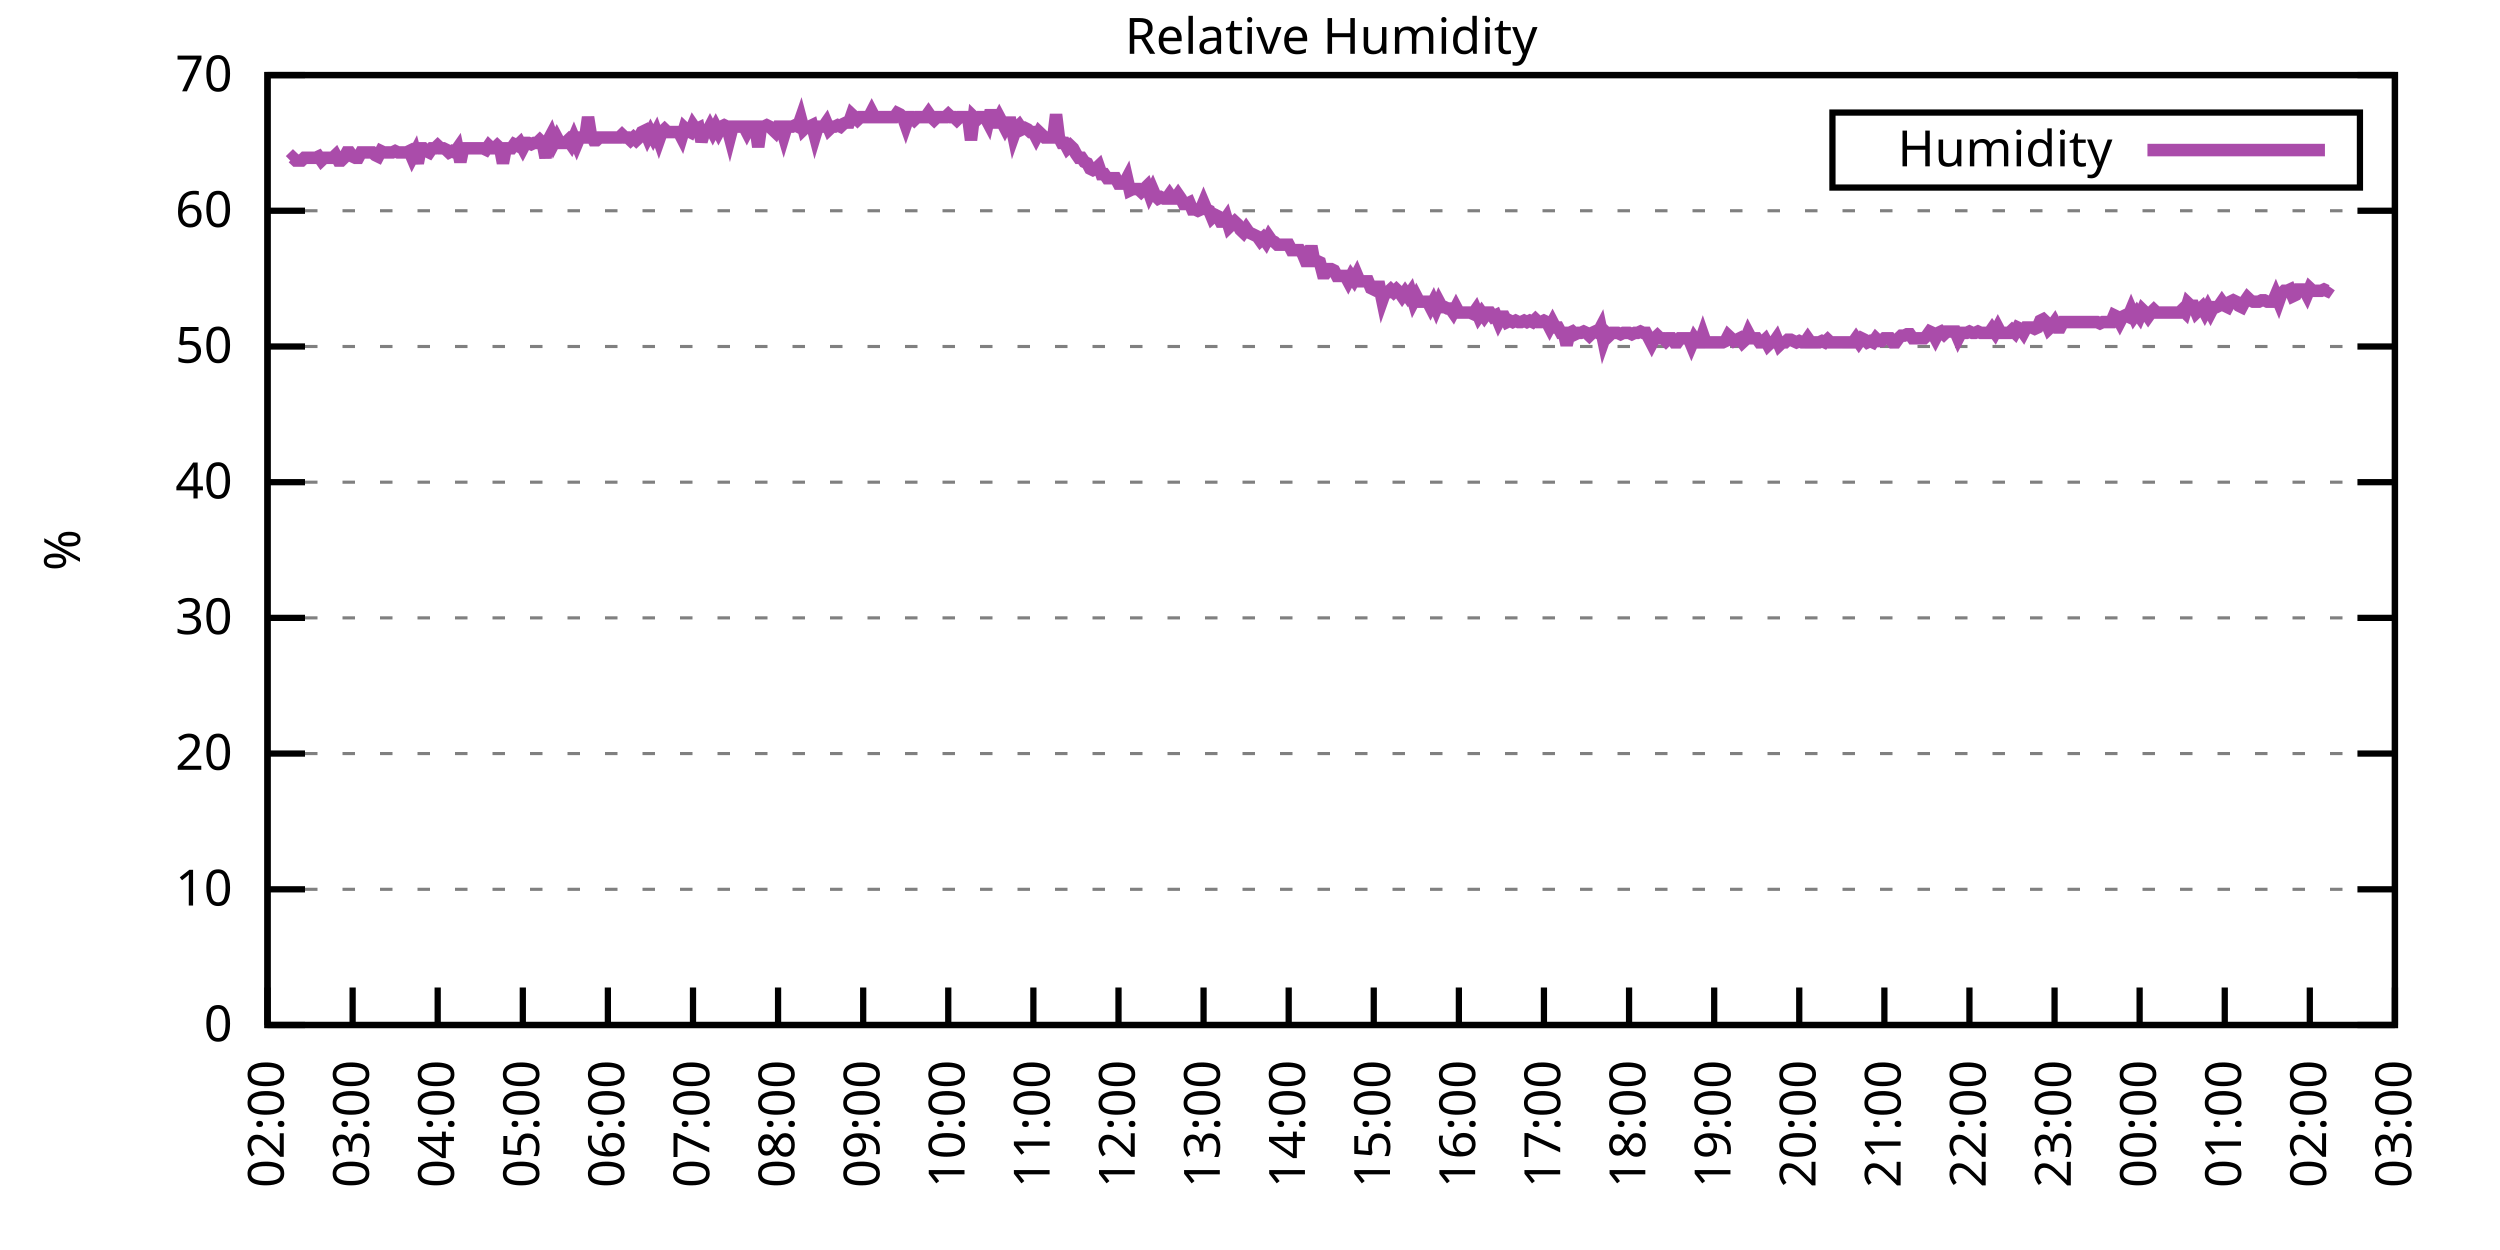
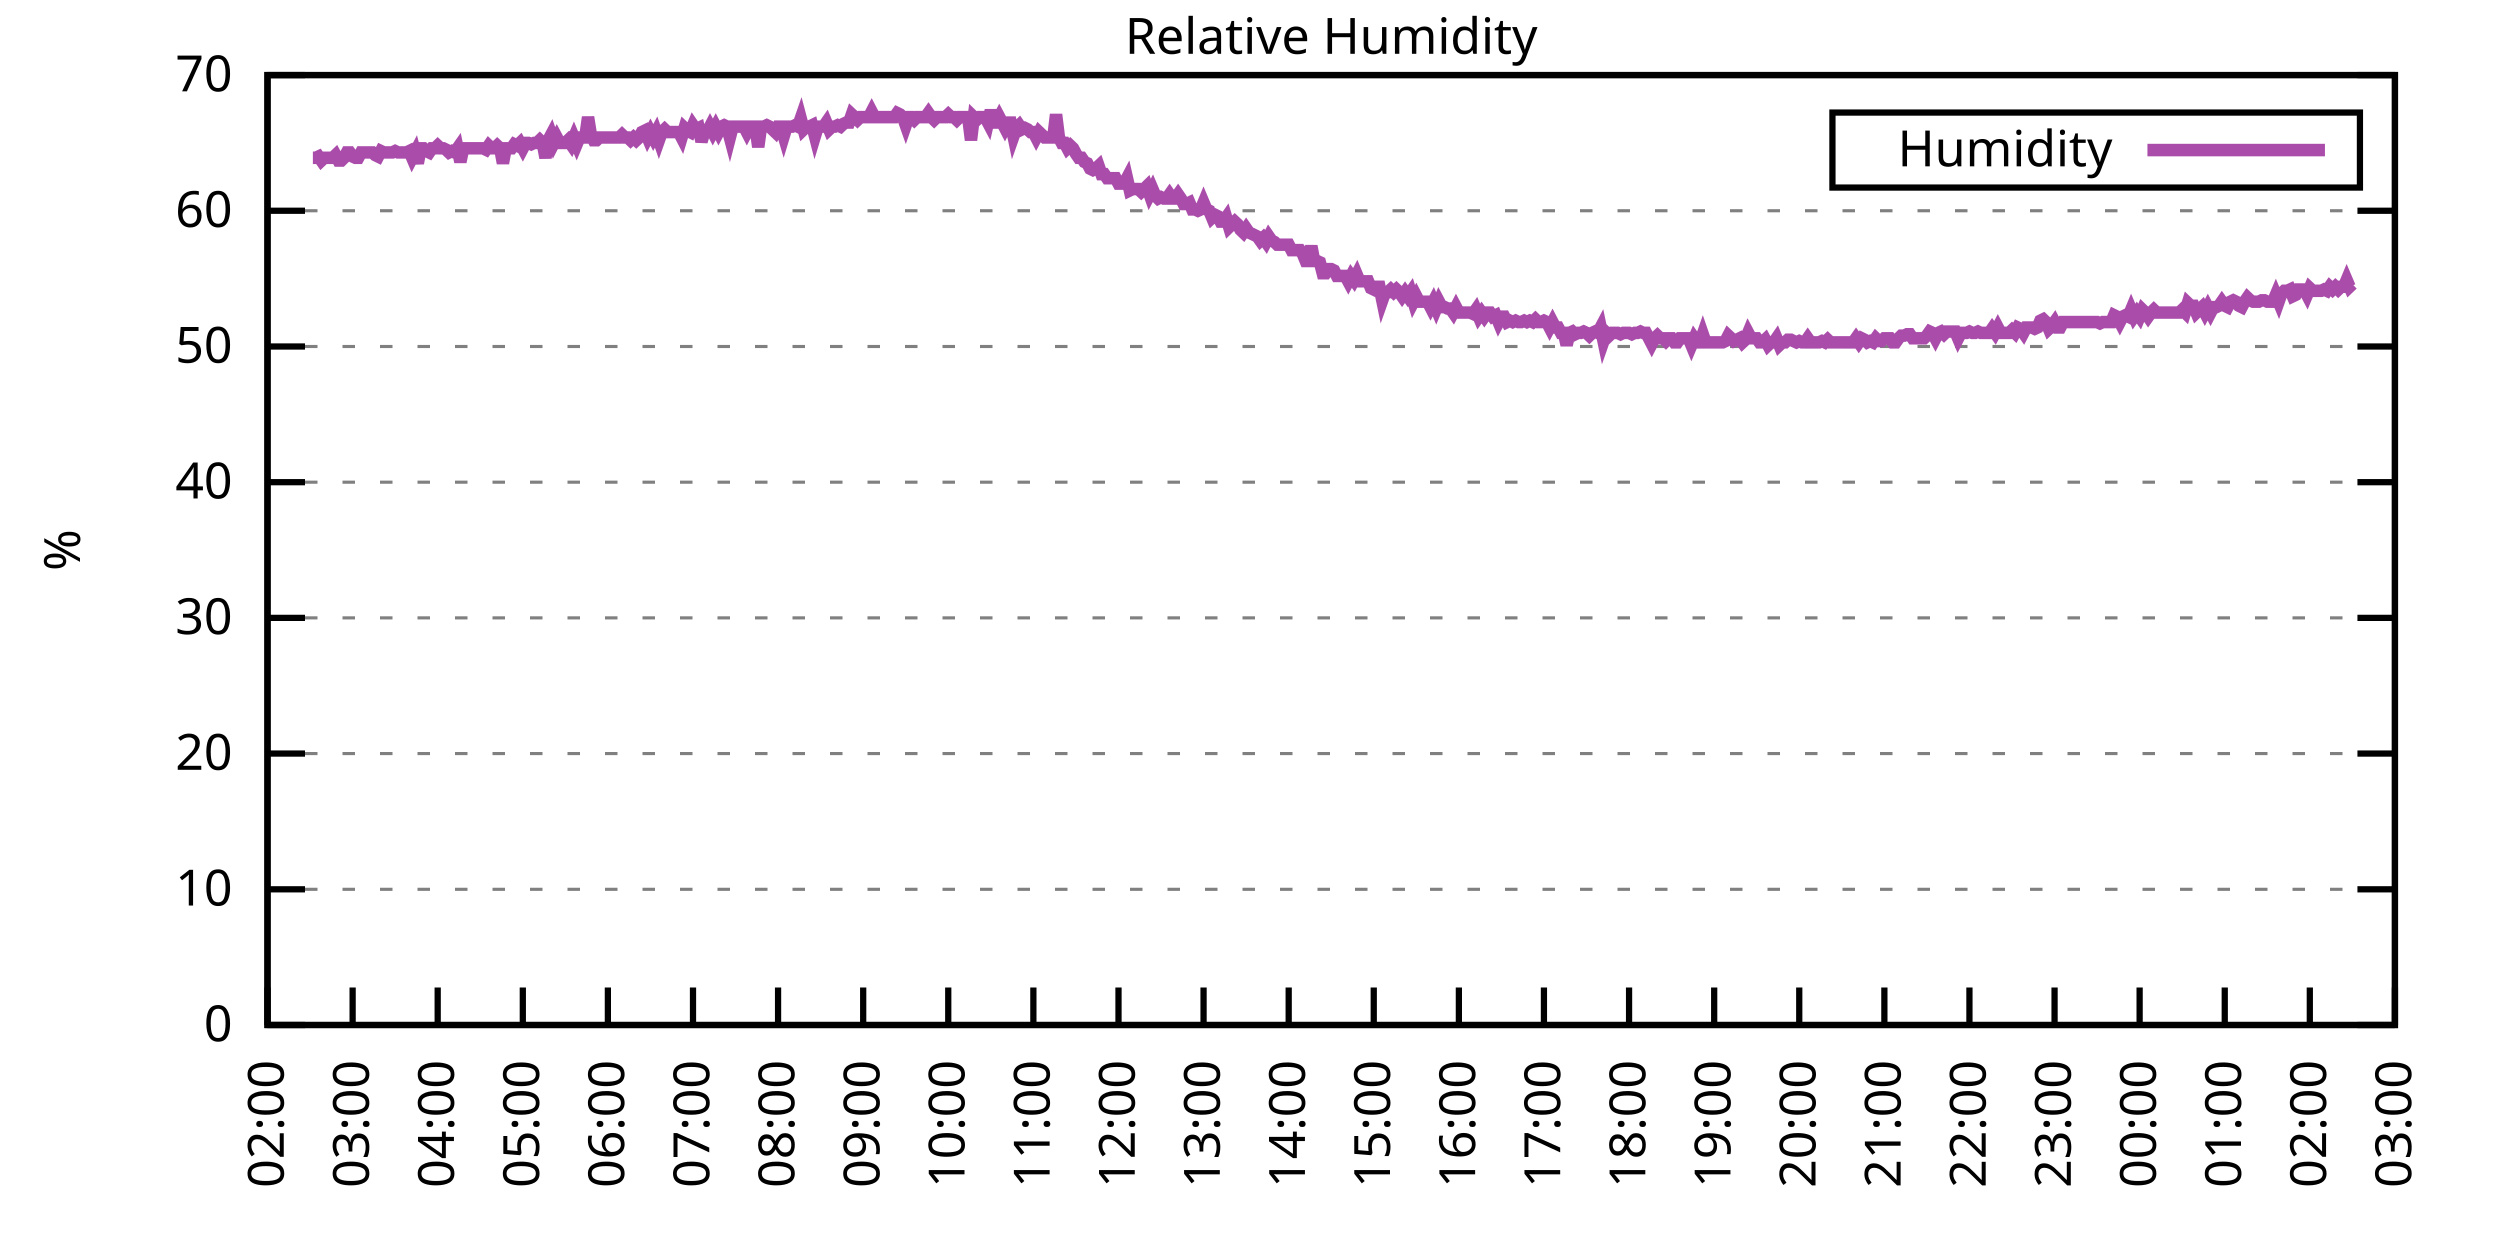
<svg xmlns="http://www.w3.org/2000/svg" xmlns:xlink="http://www.w3.org/1999/xlink" width="400" height="200" viewBox="0 0 400 200">
  <g id="gnuplot_canvas">
    <rect x="0" y="0" width="400" height="200" fill="none" />
    <defs>
      <circle id="gpDot" r="0.5" stroke-width="0.5" stroke="currentColor" />
      <path id="gpPt0" stroke-width="0.333" stroke="currentColor" d="M-1,0 h2 M0,-1 v2" />
      <path id="gpPt1" stroke-width="0.333" stroke="currentColor" d="M-1,-1 L1,1 M1,-1 L-1,1" />
      <path id="gpPt2" stroke-width="0.333" stroke="currentColor" d="M-1,0 L1,0 M0,-1 L0,1 M-1,-1 L1,1 M-1,1 L1,-1" />
      <rect id="gpPt3" stroke-width="0.333" stroke="currentColor" x="-1" y="-1" width="2" height="2" />
      <rect id="gpPt4" stroke-width="0.333" stroke="currentColor" fill="currentColor" x="-1" y="-1" width="2" height="2" />
      <circle id="gpPt5" stroke-width="0.333" stroke="currentColor" cx="0" cy="0" r="1" />
      <use xlink:href="#gpPt5" id="gpPt6" fill="currentColor" stroke="none" />
      <path id="gpPt7" stroke-width="0.333" stroke="currentColor" d="M0,-1.33 L-1.33,0.67 L1.33,0.67 z" />
      <use xlink:href="#gpPt7" id="gpPt8" fill="currentColor" stroke="none" />
      <use xlink:href="#gpPt7" id="gpPt9" stroke="currentColor" transform="rotate(180)" />
      <use xlink:href="#gpPt9" id="gpPt10" fill="currentColor" stroke="none" />
      <use xlink:href="#gpPt3" id="gpPt11" stroke="currentColor" transform="rotate(45)" />
      <use xlink:href="#gpPt11" id="gpPt12" fill="currentColor" stroke="none" />
      <path id="gpPt13" stroke-width="0.333" stroke="currentColor" d="M0,1.330 L1.265,0.411 L0.782,-1.067 L-0.782,-1.076 L-1.265,0.411 z" />
      <use xlink:href="#gpPt13" id="gpPt14" fill="currentColor" stroke="none" />
      <filter id="textbox" filterUnits="objectBoundingBox" x="0" y="0" height="1" width="1">
        <feFlood flood-color="white" flood-opacity="1" result="bgnd" />
        <feComposite in="SourceGraphic" in2="bgnd" operator="atop" />
      </filter>
      <filter id="greybox" filterUnits="objectBoundingBox" x="0" y="0" height="1" width="1">
        <feFlood flood-color="lightgrey" flood-opacity="1" result="grey" />
        <feComposite in="SourceGraphic" in2="grey" operator="atop" />
      </filter>
    </defs>
    <g fill="none" color="white" stroke="currentColor" stroke-width="1.00" stroke-linecap="butt" stroke-linejoin="miter">
</g>
    <g fill="none" color="black" stroke="currentColor" stroke-width="1.00" stroke-linecap="butt" stroke-linejoin="miter">
      <g stroke="none" shape-rendering="crispEdges">
        <polygon fill="rgb(255, 255, 255)" points="42.80,164.00 383.18,164.00 383.18,12.02 42.80,12.02 " />
      </g>
    </g>
    <g fill="none" color="black" stroke="currentColor" stroke-width="1.00" stroke-linecap="butt" stroke-linejoin="miter">
</g>
    <g fill="none" color="black" stroke="black" stroke-width="0.50" stroke-linecap="butt" stroke-linejoin="miter">
</g>
    <g fill="none" color="gray" stroke="currentColor" stroke-width="0.50" stroke-linecap="butt" stroke-linejoin="miter">
      <path stroke="gray" stroke-dasharray="2,4" class="gridline" d="M42.80,164.00 L383.19,164.00  " />
    </g>
    <g fill="none" color="gray" stroke="gray" stroke-width="1.00" stroke-linecap="butt" stroke-linejoin="miter">
</g>
    <g fill="none" color="black" stroke="currentColor" stroke-width="1.00" stroke-linecap="butt" stroke-linejoin="miter">
      <path stroke="black" d="M42.80,164.00 L48.80,164.00 M383.19,164.00 L377.19,164.00  " />
      <g transform="translate(37.20,166.60)" stroke="none" fill="black" font-family="Sans" font-size="8.00" text-anchor="end">
        <text>
          <tspan font-family="Sans"> 0</tspan>
        </text>
      </g>
    </g>
    <g fill="none" color="black" stroke="currentColor" stroke-width="1.00" stroke-linecap="butt" stroke-linejoin="miter">
</g>
    <g fill="none" color="black" stroke="black" stroke-width="0.50" stroke-linecap="butt" stroke-linejoin="miter">
</g>
    <g fill="none" color="gray" stroke="currentColor" stroke-width="0.50" stroke-linecap="butt" stroke-linejoin="miter">
      <path stroke="gray" stroke-dasharray="2,4" class="gridline" d="M42.80,142.29 L383.19,142.29  " />
    </g>
    <g fill="none" color="gray" stroke="gray" stroke-width="1.00" stroke-linecap="butt" stroke-linejoin="miter">
</g>
    <g fill="none" color="black" stroke="currentColor" stroke-width="1.00" stroke-linecap="butt" stroke-linejoin="miter">
      <path stroke="black" d="M42.80,142.29 L48.80,142.29 M383.19,142.29 L377.19,142.29  " />
      <g transform="translate(37.20,144.89)" stroke="none" fill="black" font-family="Sans" font-size="8.00" text-anchor="end">
        <text>
          <tspan font-family="Sans"> 10</tspan>
        </text>
      </g>
    </g>
    <g fill="none" color="black" stroke="currentColor" stroke-width="1.00" stroke-linecap="butt" stroke-linejoin="miter">
</g>
    <g fill="none" color="black" stroke="black" stroke-width="0.50" stroke-linecap="butt" stroke-linejoin="miter">
</g>
    <g fill="none" color="gray" stroke="currentColor" stroke-width="0.50" stroke-linecap="butt" stroke-linejoin="miter">
      <path stroke="gray" stroke-dasharray="2,4" class="gridline" d="M42.80,120.57 L383.19,120.57  " />
    </g>
    <g fill="none" color="gray" stroke="gray" stroke-width="1.00" stroke-linecap="butt" stroke-linejoin="miter">
</g>
    <g fill="none" color="black" stroke="currentColor" stroke-width="1.00" stroke-linecap="butt" stroke-linejoin="miter">
      <path stroke="black" d="M42.80,120.57 L48.80,120.57 M383.19,120.57 L377.19,120.57  " />
      <g transform="translate(37.20,123.17)" stroke="none" fill="black" font-family="Sans" font-size="8.00" text-anchor="end">
        <text>
          <tspan font-family="Sans"> 20</tspan>
        </text>
      </g>
    </g>
    <g fill="none" color="black" stroke="currentColor" stroke-width="1.00" stroke-linecap="butt" stroke-linejoin="miter">
</g>
    <g fill="none" color="black" stroke="black" stroke-width="0.50" stroke-linecap="butt" stroke-linejoin="miter">
</g>
    <g fill="none" color="gray" stroke="currentColor" stroke-width="0.50" stroke-linecap="butt" stroke-linejoin="miter">
      <path stroke="gray" stroke-dasharray="2,4" class="gridline" d="M42.80,98.86 L383.19,98.86  " />
    </g>
    <g fill="none" color="gray" stroke="gray" stroke-width="1.00" stroke-linecap="butt" stroke-linejoin="miter">
</g>
    <g fill="none" color="black" stroke="currentColor" stroke-width="1.00" stroke-linecap="butt" stroke-linejoin="miter">
      <path stroke="black" d="M42.80,98.86 L48.80,98.86 M383.19,98.86 L377.19,98.86  " />
      <g transform="translate(37.20,101.46)" stroke="none" fill="black" font-family="Sans" font-size="8.00" text-anchor="end">
        <text>
          <tspan font-family="Sans"> 30</tspan>
        </text>
      </g>
    </g>
    <g fill="none" color="black" stroke="currentColor" stroke-width="1.00" stroke-linecap="butt" stroke-linejoin="miter">
</g>
    <g fill="none" color="black" stroke="black" stroke-width="0.50" stroke-linecap="butt" stroke-linejoin="miter">
</g>
    <g fill="none" color="gray" stroke="currentColor" stroke-width="0.50" stroke-linecap="butt" stroke-linejoin="miter">
      <path stroke="gray" stroke-dasharray="2,4" class="gridline" d="M42.80,77.15 L383.19,77.15  " />
    </g>
    <g fill="none" color="gray" stroke="gray" stroke-width="1.00" stroke-linecap="butt" stroke-linejoin="miter">
</g>
    <g fill="none" color="black" stroke="currentColor" stroke-width="1.00" stroke-linecap="butt" stroke-linejoin="miter">
      <path stroke="black" d="M42.80,77.15 L48.80,77.15 M383.19,77.15 L377.19,77.15  " />
      <g transform="translate(37.20,79.75)" stroke="none" fill="black" font-family="Sans" font-size="8.00" text-anchor="end">
        <text>
          <tspan font-family="Sans"> 40</tspan>
        </text>
      </g>
    </g>
    <g fill="none" color="black" stroke="currentColor" stroke-width="1.00" stroke-linecap="butt" stroke-linejoin="miter">
</g>
    <g fill="none" color="black" stroke="black" stroke-width="0.50" stroke-linecap="butt" stroke-linejoin="miter">
</g>
    <g fill="none" color="gray" stroke="currentColor" stroke-width="0.50" stroke-linecap="butt" stroke-linejoin="miter">
      <path stroke="gray" stroke-dasharray="2,4" class="gridline" d="M42.80,55.44 L383.19,55.44  " />
    </g>
    <g fill="none" color="gray" stroke="gray" stroke-width="1.00" stroke-linecap="butt" stroke-linejoin="miter">
</g>
    <g fill="none" color="black" stroke="currentColor" stroke-width="1.00" stroke-linecap="butt" stroke-linejoin="miter">
      <path stroke="black" d="M42.80,55.44 L48.80,55.44 M383.19,55.44 L377.19,55.44  " />
      <g transform="translate(37.20,58.04)" stroke="none" fill="black" font-family="Sans" font-size="8.00" text-anchor="end">
        <text>
          <tspan font-family="Sans"> 50</tspan>
        </text>
      </g>
    </g>
    <g fill="none" color="black" stroke="currentColor" stroke-width="1.00" stroke-linecap="butt" stroke-linejoin="miter">
</g>
    <g fill="none" color="black" stroke="black" stroke-width="0.50" stroke-linecap="butt" stroke-linejoin="miter">
</g>
    <g fill="none" color="gray" stroke="currentColor" stroke-width="0.50" stroke-linecap="butt" stroke-linejoin="miter">
      <path stroke="gray" stroke-dasharray="2,4" class="gridline" d="M42.80,33.72 L383.19,33.72  " />
    </g>
    <g fill="none" color="gray" stroke="gray" stroke-width="1.00" stroke-linecap="butt" stroke-linejoin="miter">
</g>
    <g fill="none" color="black" stroke="currentColor" stroke-width="1.00" stroke-linecap="butt" stroke-linejoin="miter">
      <path stroke="black" d="M42.80,33.72 L48.80,33.72 M383.19,33.72 L377.19,33.72  " />
      <g transform="translate(37.20,36.32)" stroke="none" fill="black" font-family="Sans" font-size="8.00" text-anchor="end">
        <text>
          <tspan font-family="Sans"> 60</tspan>
        </text>
      </g>
    </g>
    <g fill="none" color="black" stroke="currentColor" stroke-width="1.00" stroke-linecap="butt" stroke-linejoin="miter">
</g>
    <g fill="none" color="black" stroke="black" stroke-width="0.50" stroke-linecap="butt" stroke-linejoin="miter">
</g>
    <g fill="none" color="gray" stroke="currentColor" stroke-width="0.50" stroke-linecap="butt" stroke-linejoin="miter">
      <path stroke="gray" stroke-dasharray="2,4" class="gridline" d="M42.80,12.01 L383.19,12.01  " />
    </g>
    <g fill="none" color="gray" stroke="gray" stroke-width="1.00" stroke-linecap="butt" stroke-linejoin="miter">
</g>
    <g fill="none" color="black" stroke="currentColor" stroke-width="1.00" stroke-linecap="butt" stroke-linejoin="miter">
      <path stroke="black" d="M42.80,12.01 L48.80,12.01 M383.19,12.01 L377.19,12.01  " />
      <g transform="translate(37.20,14.61)" stroke="none" fill="black" font-family="Sans" font-size="8.00" text-anchor="end">
        <text>
          <tspan font-family="Sans"> 70</tspan>
        </text>
      </g>
    </g>
    <g fill="none" color="black" stroke="currentColor" stroke-width="1.00" stroke-linecap="butt" stroke-linejoin="miter">
      <path stroke="black" d="M42.80,164.00 L42.80,158.00  " />
      <g transform="translate(45.40,169.60) rotate(270.00)" stroke="none" fill="black" font-family="Sans" font-size="8.00" text-anchor="end">
        <text>
          <tspan font-family="Sans">02:00</tspan>
        </text>
      </g>
    </g>
    <g fill="none" color="black" stroke="currentColor" stroke-width="1.00" stroke-linecap="butt" stroke-linejoin="miter">
      <path stroke="black" d="M56.42,164.00 L56.42,158.00  " />
      <g transform="translate(59.02,169.60) rotate(270.00)" stroke="none" fill="black" font-family="Sans" font-size="8.00" text-anchor="end">
        <text>
          <tspan font-family="Sans">03:00</tspan>
        </text>
      </g>
    </g>
    <g fill="none" color="black" stroke="currentColor" stroke-width="1.00" stroke-linecap="butt" stroke-linejoin="miter">
      <path stroke="black" d="M70.03,164.00 L70.03,158.00  " />
      <g transform="translate(72.63,169.60) rotate(270.00)" stroke="none" fill="black" font-family="Sans" font-size="8.00" text-anchor="end">
        <text>
          <tspan font-family="Sans">04:00</tspan>
        </text>
      </g>
    </g>
    <g fill="none" color="black" stroke="currentColor" stroke-width="1.00" stroke-linecap="butt" stroke-linejoin="miter">
      <path stroke="black" d="M83.65,164.00 L83.65,158.00  " />
      <g transform="translate(86.25,169.60) rotate(270.00)" stroke="none" fill="black" font-family="Sans" font-size="8.00" text-anchor="end">
        <text>
          <tspan font-family="Sans">05:00</tspan>
        </text>
      </g>
    </g>
    <g fill="none" color="black" stroke="currentColor" stroke-width="1.00" stroke-linecap="butt" stroke-linejoin="miter">
      <path stroke="black" d="M97.26,164.00 L97.26,158.00  " />
      <g transform="translate(99.86,169.60) rotate(270.00)" stroke="none" fill="black" font-family="Sans" font-size="8.00" text-anchor="end">
        <text>
          <tspan font-family="Sans">06:00</tspan>
        </text>
      </g>
    </g>
    <g fill="none" color="black" stroke="currentColor" stroke-width="1.00" stroke-linecap="butt" stroke-linejoin="miter">
      <path stroke="black" d="M110.88,164.00 L110.88,158.00  " />
      <g transform="translate(113.48,169.60) rotate(270.00)" stroke="none" fill="black" font-family="Sans" font-size="8.00" text-anchor="end">
        <text>
          <tspan font-family="Sans">07:00</tspan>
        </text>
      </g>
    </g>
    <g fill="none" color="black" stroke="currentColor" stroke-width="1.00" stroke-linecap="butt" stroke-linejoin="miter">
      <path stroke="black" d="M124.49,164.00 L124.49,158.00  " />
      <g transform="translate(127.09,169.60) rotate(270.00)" stroke="none" fill="black" font-family="Sans" font-size="8.00" text-anchor="end">
        <text>
          <tspan font-family="Sans">08:00</tspan>
        </text>
      </g>
    </g>
    <g fill="none" color="black" stroke="currentColor" stroke-width="1.00" stroke-linecap="butt" stroke-linejoin="miter">
      <path stroke="black" d="M138.11,164.00 L138.11,158.00  " />
      <g transform="translate(140.71,169.60) rotate(270.00)" stroke="none" fill="black" font-family="Sans" font-size="8.00" text-anchor="end">
        <text>
          <tspan font-family="Sans">09:00</tspan>
        </text>
      </g>
    </g>
    <g fill="none" color="black" stroke="currentColor" stroke-width="1.00" stroke-linecap="butt" stroke-linejoin="miter">
      <path stroke="black" d="M151.72,164.00 L151.72,158.00  " />
      <g transform="translate(154.32,169.60) rotate(270.00)" stroke="none" fill="black" font-family="Sans" font-size="8.00" text-anchor="end">
        <text>
          <tspan font-family="Sans">10:00</tspan>
        </text>
      </g>
    </g>
    <g fill="none" color="black" stroke="currentColor" stroke-width="1.00" stroke-linecap="butt" stroke-linejoin="miter">
      <path stroke="black" d="M165.34,164.00 L165.34,158.00  " />
      <g transform="translate(167.94,169.60) rotate(270.00)" stroke="none" fill="black" font-family="Sans" font-size="8.00" text-anchor="end">
        <text>
          <tspan font-family="Sans">11:00</tspan>
        </text>
      </g>
    </g>
    <g fill="none" color="black" stroke="currentColor" stroke-width="1.00" stroke-linecap="butt" stroke-linejoin="miter">
      <path stroke="black" d="M178.96,164.00 L178.96,158.00  " />
      <g transform="translate(181.56,169.60) rotate(270.00)" stroke="none" fill="black" font-family="Sans" font-size="8.00" text-anchor="end">
        <text>
          <tspan font-family="Sans">12:00</tspan>
        </text>
      </g>
    </g>
    <g fill="none" color="black" stroke="currentColor" stroke-width="1.00" stroke-linecap="butt" stroke-linejoin="miter">
      <path stroke="black" d="M192.57,164.00 L192.57,158.00  " />
      <g transform="translate(195.17,169.60) rotate(270.00)" stroke="none" fill="black" font-family="Sans" font-size="8.00" text-anchor="end">
        <text>
          <tspan font-family="Sans">13:00</tspan>
        </text>
      </g>
    </g>
    <g fill="none" color="black" stroke="currentColor" stroke-width="1.00" stroke-linecap="butt" stroke-linejoin="miter">
      <path stroke="black" d="M206.19,164.00 L206.19,158.00  " />
      <g transform="translate(208.79,169.60) rotate(270.00)" stroke="none" fill="black" font-family="Sans" font-size="8.00" text-anchor="end">
        <text>
          <tspan font-family="Sans">14:00</tspan>
        </text>
      </g>
    </g>
    <g fill="none" color="black" stroke="currentColor" stroke-width="1.00" stroke-linecap="butt" stroke-linejoin="miter">
      <path stroke="black" d="M219.80,164.00 L219.80,158.00  " />
      <g transform="translate(222.40,169.60) rotate(270.00)" stroke="none" fill="black" font-family="Sans" font-size="8.00" text-anchor="end">
        <text>
          <tspan font-family="Sans">15:00</tspan>
        </text>
      </g>
    </g>
    <g fill="none" color="black" stroke="currentColor" stroke-width="1.00" stroke-linecap="butt" stroke-linejoin="miter">
      <path stroke="black" d="M233.42,164.00 L233.42,158.00  " />
      <g transform="translate(236.02,169.60) rotate(270.00)" stroke="none" fill="black" font-family="Sans" font-size="8.00" text-anchor="end">
        <text>
          <tspan font-family="Sans">16:00</tspan>
        </text>
      </g>
    </g>
    <g fill="none" color="black" stroke="currentColor" stroke-width="1.00" stroke-linecap="butt" stroke-linejoin="miter">
      <path stroke="black" d="M247.03,164.00 L247.03,158.00  " />
      <g transform="translate(249.63,169.60) rotate(270.00)" stroke="none" fill="black" font-family="Sans" font-size="8.00" text-anchor="end">
        <text>
          <tspan font-family="Sans">17:00</tspan>
        </text>
      </g>
    </g>
    <g fill="none" color="black" stroke="currentColor" stroke-width="1.00" stroke-linecap="butt" stroke-linejoin="miter">
      <path stroke="black" d="M260.65,164.00 L260.65,158.00  " />
      <g transform="translate(263.25,169.60) rotate(270.00)" stroke="none" fill="black" font-family="Sans" font-size="8.00" text-anchor="end">
        <text>
          <tspan font-family="Sans">18:00</tspan>
        </text>
      </g>
    </g>
    <g fill="none" color="black" stroke="currentColor" stroke-width="1.00" stroke-linecap="butt" stroke-linejoin="miter">
      <path stroke="black" d="M274.27,164.00 L274.27,158.00  " />
      <g transform="translate(276.87,169.60) rotate(270.00)" stroke="none" fill="black" font-family="Sans" font-size="8.00" text-anchor="end">
        <text>
          <tspan font-family="Sans">19:00</tspan>
        </text>
      </g>
    </g>
    <g fill="none" color="black" stroke="currentColor" stroke-width="1.00" stroke-linecap="butt" stroke-linejoin="miter">
      <path stroke="black" d="M287.88,164.00 L287.88,158.00  " />
      <g transform="translate(290.48,169.60) rotate(270.00)" stroke="none" fill="black" font-family="Sans" font-size="8.00" text-anchor="end">
        <text>
          <tspan font-family="Sans">20:00</tspan>
        </text>
      </g>
    </g>
    <g fill="none" color="black" stroke="currentColor" stroke-width="1.00" stroke-linecap="butt" stroke-linejoin="miter">
      <path stroke="black" d="M301.50,164.00 L301.50,158.00  " />
      <g transform="translate(304.10,169.60) rotate(270.00)" stroke="none" fill="black" font-family="Sans" font-size="8.00" text-anchor="end">
        <text>
          <tspan font-family="Sans">21:00</tspan>
        </text>
      </g>
    </g>
    <g fill="none" color="black" stroke="currentColor" stroke-width="1.00" stroke-linecap="butt" stroke-linejoin="miter">
      <path stroke="black" d="M315.11,164.00 L315.11,158.00  " />
      <g transform="translate(317.71,169.60) rotate(270.00)" stroke="none" fill="black" font-family="Sans" font-size="8.00" text-anchor="end">
        <text>
          <tspan font-family="Sans">22:00</tspan>
        </text>
      </g>
    </g>
    <g fill="none" color="black" stroke="currentColor" stroke-width="1.00" stroke-linecap="butt" stroke-linejoin="miter">
      <path stroke="black" d="M328.73,164.00 L328.73,158.00  " />
      <g transform="translate(331.33,169.60) rotate(270.00)" stroke="none" fill="black" font-family="Sans" font-size="8.00" text-anchor="end">
        <text>
          <tspan font-family="Sans">23:00</tspan>
        </text>
      </g>
    </g>
    <g fill="none" color="black" stroke="currentColor" stroke-width="1.00" stroke-linecap="butt" stroke-linejoin="miter">
      <path stroke="black" d="M342.34,164.00 L342.34,158.00  " />
      <g transform="translate(344.94,169.60) rotate(270.00)" stroke="none" fill="black" font-family="Sans" font-size="8.00" text-anchor="end">
        <text>
          <tspan font-family="Sans">00:00</tspan>
        </text>
      </g>
    </g>
    <g fill="none" color="black" stroke="currentColor" stroke-width="1.00" stroke-linecap="butt" stroke-linejoin="miter">
      <path stroke="black" d="M355.96,164.00 L355.96,158.00  " />
      <g transform="translate(358.56,169.60) rotate(270.00)" stroke="none" fill="black" font-family="Sans" font-size="8.00" text-anchor="end">
        <text>
          <tspan font-family="Sans">01:00</tspan>
        </text>
      </g>
    </g>
    <g fill="none" color="black" stroke="currentColor" stroke-width="1.00" stroke-linecap="butt" stroke-linejoin="miter">
      <path stroke="black" d="M369.57,164.00 L369.57,158.00  " />
      <g transform="translate(372.17,169.60) rotate(270.00)" stroke="none" fill="black" font-family="Sans" font-size="8.00" text-anchor="end">
        <text>
          <tspan font-family="Sans">02:00</tspan>
        </text>
      </g>
    </g>
    <g fill="none" color="black" stroke="currentColor" stroke-width="1.00" stroke-linecap="butt" stroke-linejoin="miter">
      <path stroke="black" d="M383.19,164.00 L383.19,158.00  " />
      <g transform="translate(385.79,169.60) rotate(270.00)" stroke="none" fill="black" font-family="Sans" font-size="8.00" text-anchor="end">
        <text>
          <tspan font-family="Sans">03:00</tspan>
        </text>
      </g>
    </g>
    <g fill="none" color="black" stroke="currentColor" stroke-width="1.00" stroke-linecap="butt" stroke-linejoin="miter">
</g>
    <g fill="none" color="black" stroke="currentColor" stroke-width="1.00" stroke-linecap="butt" stroke-linejoin="miter">
      <path stroke="black" d="M42.80,12.01 L42.80,164.00 L383.19,164.00 L383.19,12.01 L42.80,12.01 Z  " />
    </g>
    <g fill="none" color="black" stroke="currentColor" stroke-width="1.00" stroke-linecap="butt" stroke-linejoin="miter">
</g>
    <g fill="none" color="black" stroke="currentColor" stroke-width="1.00" stroke-linecap="butt" stroke-linejoin="miter">
      <path stroke="black" d="M293.19,30.01 L293.19,18.01 L377.59,18.01 L377.59,30.01 L293.19,30.01 Z  " />
    </g>
    <g id="Relative_Humidity_plot_1">
      <g fill="none" color="white" stroke="black" stroke-width="2.00" stroke-linecap="butt" stroke-linejoin="miter">
</g>
      <g fill="none" color="black" stroke="currentColor" stroke-width="2.00" stroke-linecap="butt" stroke-linejoin="miter">
        <g transform="translate(337.99,26.61)" stroke="none" fill="black" font-family="Sans" font-size="8.00" text-anchor="end">
          <text>
            <tspan font-family="Sans">Humidity</tspan>
          </text>
        </g>
      </g>
      <g fill="none" color="black" stroke="currentColor" stroke-width="2.00" stroke-linecap="butt" stroke-linejoin="miter">
-         <path stroke="rgb(170,  76, 170)" d="M343.59,24.01 L371.99,24.01 M46.43,25.69 L46.88,25.25 L47.34,25.69 L47.79,25.69 L48.25,25.69 L48.70,25.25   L49.15,25.25 L49.61,25.25 L50.06,25.25 L50.52,25.25 L50.97,25.04 L51.42,25.69 L51.88,25.25 L52.33,25.25   L52.78,25.25 L53.24,25.25 L53.69,24.82 L54.15,25.69 L54.60,25.69 L55.05,25.25 L55.51,24.39 L55.96,24.39   L56.42,25.04 L56.87,25.25 L57.32,25.25 L57.78,24.39 L58.23,24.39 L58.68,24.39 L59.14,24.39 L59.59,24.39   L60.05,24.82 L60.50,25.04 L60.95,24.17 L61.41,24.39 L61.86,24.39 L62.32,24.39 L62.77,24.39 L63.22,24.17   L63.68,24.39 L64.13,24.39 L64.58,24.39 L65.04,24.39 L65.49,24.17 L65.95,25.25 L66.40,24.39 L66.85,26.12   L67.31,23.73 L67.76,23.73 L68.22,24.17 L68.67,24.39 L69.12,23.73 L69.58,23.73 L70.03,23.30 L70.49,23.73   L70.94,23.73 L71.39,23.95 L71.85,24.39 L72.30,24.17 L72.75,24.39 L73.21,23.73 L73.66,25.91 L74.12,23.73   L74.57,23.73 L75.02,23.73 L75.48,23.73 L75.93,23.73 L76.39,23.73 L76.84,23.73 L77.29,23.73 L77.75,23.95   L78.20,23.30 L78.65,23.73 L79.11,23.73 L79.56,23.30 L80.02,23.73 L80.47,26.12 L80.92,23.73 L81.38,23.73   L81.83,23.73 L82.29,23.08 L82.74,23.30 L83.19,22.87 L83.65,23.73 L84.10,22.87 L84.55,22.87 L85.01,23.08   L85.46,22.87 L85.92,22.87 L86.37,22.43 L86.82,22.87 L87.28,25.25 L87.73,22.43 L88.19,21.56 L88.64,22.87   L89.09,22.00 L89.55,22.87 L90.00,22.87 L90.45,22.87 L90.91,22.43 L91.36,23.08 L91.82,22.00 L92.27,23.08   L92.72,22.00 L93.18,22.00 L93.63,22.00 L94.09,18.74 L94.54,21.56 L94.99,22.43 L95.45,22.43 L95.90,22.00   L96.35,22.00 L96.81,22.00 L97.26,22.00 L97.72,22.00 L98.17,22.00 L98.62,22.00 L99.08,22.00 L99.53,21.56   L99.99,22.00 L100.44,22.00 L100.89,22.43 L101.35,22.00 L101.80,22.43 L102.25,22.00 L102.71,21.13 L103.16,20.91   L103.62,22.00 L104.07,21.13 L104.52,22.00 L104.98,21.13 L105.43,22.43 L105.89,21.13 L106.34,20.70 L106.79,21.13   L107.25,21.13 L107.70,21.13 L108.15,21.13 L108.61,21.13 L109.06,22.00 L109.52,20.48 L109.97,20.91 L110.42,21.13   L110.88,20.04 L111.33,20.70 L111.79,20.48 L112.24,22.65 L112.69,21.13 L113.15,21.13 L113.60,20.26 L114.05,21.13   L114.51,20.26 L114.96,21.13 L115.42,20.26 L115.87,20.04 L116.32,20.26 L116.78,22.00 L117.23,20.26 L117.69,20.26   L118.14,20.26 L118.59,20.26 L119.05,20.26 L119.50,21.13 L119.96,20.26 L120.41,20.26 L120.86,20.26 L121.32,23.52   L121.77,20.26 L122.22,20.26 L122.68,20.04 L123.13,20.26 L123.59,20.70 L124.04,21.13 L124.49,20.26 L124.95,20.26   L125.40,21.78 L125.86,20.26 L126.31,20.26 L126.76,20.26 L127.22,20.04 L127.67,20.26 L128.12,18.96 L128.58,20.70   L129.03,20.26 L129.49,20.26 L129.94,20.04 L130.39,21.78 L130.85,20.26 L131.30,20.26 L131.76,20.26 L132.21,19.61   L132.66,20.70 L133.12,20.26 L133.57,20.26 L134.02,20.04 L134.48,20.26 L134.93,19.83 L135.39,19.61 L135.84,19.61   L136.29,18.31 L136.75,18.74 L137.20,19.18 L137.66,18.74 L138.11,18.74 L138.56,18.74 L139.02,18.74 L139.47,17.87   L139.92,18.74 L140.38,18.74 L140.83,18.74 L141.29,18.74 L141.74,18.74 L142.19,18.74 L142.65,18.74 L143.10,18.74   L143.56,18.09 L144.01,18.31 L144.46,18.74 L144.92,20.04 L145.37,18.74 L145.82,18.74 L146.28,19.18 L146.73,18.74   L147.19,18.74 L147.64,18.74 L148.09,18.74 L148.55,18.09 L149.00,18.74 L149.46,19.18 L149.91,18.74 L150.36,18.74   L150.82,18.74 L151.27,18.74 L151.72,18.31 L152.18,18.74 L152.63,18.74 L153.09,19.18 L153.54,18.74 L153.99,18.74   L154.45,18.74 L154.90,18.74 L155.36,22.43 L155.81,18.74 L156.26,19.18 L156.72,18.74 L157.17,18.74 L157.62,18.74   L158.08,19.61 L158.53,17.66 L158.99,19.61 L159.44,19.61 L159.89,18.74 L160.35,19.61 L160.80,20.48 L161.26,19.61   L161.71,19.61 L162.16,21.78 L162.62,20.48 L163.07,20.04 L163.52,20.70 L163.98,20.48 L164.43,20.70 L164.89,21.13   L165.34,21.13 L165.79,22.00 L166.25,21.13 L166.70,21.56 L167.16,22.00 L167.61,22.00 L168.06,22.00 L168.52,22.00   L168.97,18.31 L169.43,22.00 L169.88,22.87 L170.33,22.87 L170.79,23.73 L171.24,23.30 L171.69,23.73 L172.15,24.60   L172.60,25.25 L173.06,25.25 L173.51,25.91 L173.96,26.12 L174.42,26.99 L174.87,27.21 L175.33,26.99 L175.78,26.56   L176.23,27.86 L176.69,27.86 L177.14,28.51 L177.59,28.51 L178.05,28.51 L178.50,28.51 L178.96,29.38 L179.41,29.38   L179.86,29.38 L180.32,28.51 L180.77,30.47 L181.23,30.25 L181.68,30.25 L182.13,30.25 L182.59,30.68 L183.04,30.25   L183.49,29.81 L183.95,31.12 L184.40,30.25 L184.86,31.33 L185.31,31.77 L185.76,31.55 L186.22,31.77 L186.67,31.77   L187.13,31.12 L187.58,31.77 L188.03,31.77 L188.49,31.12 L188.94,31.77 L189.39,32.64 L189.85,32.64 L190.30,32.42   L190.76,33.51 L191.21,33.51 L191.66,33.72 L192.12,33.51 L192.57,32.42 L193.03,33.51 L193.48,33.72 L193.93,34.81   L194.39,34.37 L194.84,34.59 L195.29,35.46 L195.75,35.46 L196.20,34.81 L196.66,36.33 L197.11,35.89 L197.56,35.46   L198.02,35.89 L198.47,36.76 L198.93,37.20 L199.38,36.55 L199.83,37.20 L200.29,37.41 L200.74,37.63 L201.19,37.85   L201.65,38.50 L202.10,38.07 L202.56,38.72 L203.01,37.85 L203.46,38.50 L203.92,38.72 L204.37,39.15 L204.83,39.15   L205.28,39.15 L205.73,39.15 L206.19,39.15 L206.64,40.02 L207.09,40.02 L207.55,40.02 L208.00,40.02 L208.46,40.67   L208.91,41.76 L209.36,41.76 L209.82,39.37 L210.27,41.76 L210.73,41.76 L211.18,41.97 L211.63,43.71 L212.09,43.71   L212.54,43.06 L213.00,43.06 L213.45,43.28 L213.90,44.15 L214.36,44.15 L214.81,44.15 L215.26,44.15 L215.72,45.01   L216.17,44.15 L216.63,44.80 L217.08,43.93 L217.53,45.01 L217.99,45.01 L218.44,45.01 L218.90,45.01 L219.35,46.10   L219.80,46.32 L220.26,45.88 L220.71,45.88 L221.16,48.05 L221.62,46.75 L222.07,46.75 L222.53,46.32 L222.98,46.75   L223.43,46.32 L223.89,46.75 L224.34,47.40 L224.80,46.75 L225.25,47.40 L225.70,46.75 L226.16,48.27 L226.61,47.40   L227.06,48.27 L227.52,48.27 L227.97,48.27 L228.43,48.27 L228.88,49.14 L229.33,48.27 L229.79,49.36 L230.24,48.27   L230.70,49.14 L231.15,49.14 L231.60,49.36 L232.06,49.36 L232.51,50.01 L232.96,49.14 L233.42,50.01 L233.87,50.01   L234.33,50.01 L234.78,50.01 L235.23,50.01 L235.69,50.22 L236.14,49.57 L236.60,50.66 L237.05,50.01 L237.50,50.66   L237.96,50.01 L238.41,50.01 L238.86,50.66 L239.32,50.44 L239.77,51.53 L240.23,50.66 L240.68,50.66 L241.13,51.53   L241.59,51.31 L242.04,51.53 L242.50,51.31 L242.95,51.53 L243.40,51.53 L243.86,51.31 L244.31,51.53 L244.76,51.31   L245.22,51.53 L245.67,51.09 L246.13,51.53 L246.58,51.53 L247.03,51.31 L247.49,51.53 L247.94,52.40 L248.40,51.53   L248.85,52.40 L249.30,52.40 L249.76,53.26 L250.21,53.26 L250.66,55.22 L251.12,53.26 L251.57,53.05 L252.03,53.48   L252.48,53.26 L252.93,53.26 L253.39,53.05 L253.84,53.26 L254.30,53.70 L254.75,53.26 L255.20,53.05 L255.66,53.26   L256.11,52.40 L256.56,54.57 L257.02,53.26 L257.47,53.70 L257.93,53.26 L258.38,53.26 L258.83,53.26 L259.29,53.48   L259.74,53.26 L260.20,53.26 L260.65,53.26 L261.10,53.48 L261.56,53.26 L262.01,53.26 L262.47,53.05 L262.92,53.26   L263.37,53.26 L263.83,54.13 L264.28,55.00 L264.73,54.13 L265.19,53.70 L265.64,54.13 L266.10,54.13 L266.55,54.57   L267.00,54.13 L267.46,54.13 L267.91,54.78 L268.37,54.78 L268.82,54.13 L269.27,54.13 L269.73,54.13 L270.18,54.13   L270.63,55.22 L271.09,54.13 L271.54,54.78 L272.00,54.78 L272.45,53.48 L272.90,54.78 L273.36,54.78 L273.81,54.78   L274.27,54.78 L274.72,54.78 L275.17,54.78 L275.63,54.78 L276.08,54.57 L276.53,53.70 L276.99,54.13 L277.44,54.57   L277.90,54.35 L278.35,54.13 L278.80,54.78 L279.26,54.35 L279.71,53.26 L280.17,54.13 L280.62,54.13 L281.07,54.13   L281.53,54.78 L281.98,54.78 L282.43,54.35 L282.89,55.22 L283.34,54.78 L283.80,54.78 L284.25,54.13 L284.70,55.22   L285.16,54.78 L285.61,54.78 L286.07,54.35 L286.52,54.35 L286.97,54.57 L287.43,54.78 L287.88,54.57 L288.33,54.78   L288.79,54.78 L289.24,54.13 L289.70,54.78 L290.15,54.78 L290.60,54.78 L291.06,54.78 L291.51,54.57 L291.97,54.78   L292.42,54.35 L292.87,54.78 L293.33,54.78 L293.78,54.78 L294.23,54.78 L294.69,54.78 L295.14,54.78 L295.60,54.78   L296.05,54.78 L296.50,54.78 L296.96,54.13 L297.41,54.78 L297.87,54.13 L298.32,54.35 L298.77,54.78 L299.23,54.57   L299.68,54.78 L300.13,54.13 L300.59,54.57 L301.04,54.57 L301.50,54.13 L301.95,54.13 L302.40,54.13 L302.86,54.78   L303.31,54.78 L303.77,54.13 L304.22,53.70 L304.67,53.70 L305.13,53.48 L305.58,53.48 L306.03,54.13 L306.49,54.13   L306.94,54.13 L307.40,54.13 L307.85,54.13 L308.30,53.70 L308.76,53.05 L309.21,53.26 L309.67,54.13 L310.12,53.26   L310.57,53.05 L311.03,53.48 L311.48,53.05 L311.94,53.05 L312.39,53.05 L312.84,53.05 L313.30,54.13 L313.75,53.26   L314.20,53.26 L314.66,53.26 L315.11,53.05 L315.57,53.26 L316.02,53.26 L316.47,53.05 L316.93,53.26 L317.38,53.26   L317.84,53.26 L318.29,53.26 L318.74,52.61 L319.20,53.26 L319.65,52.40 L320.10,53.26 L320.56,53.26 L321.01,53.26   L321.47,53.26 L321.92,52.83 L322.37,53.26 L322.83,52.40 L323.28,52.61 L323.74,53.26 L324.19,52.40 L324.64,52.40   L325.10,52.40 L325.55,52.61 L326.00,52.40 L326.46,51.31 L326.91,51.09 L327.37,51.53 L327.82,52.61 L328.27,52.18   L328.73,51.53 L329.18,52.40 L329.64,52.40 L330.09,51.53 L330.54,51.53 L331.00,51.53 L331.45,51.53 L331.90,51.53   L332.36,51.53 L332.81,51.53 L333.27,51.53 L333.72,51.53 L334.17,51.53 L334.63,51.53 L335.08,51.53 L335.54,51.53   L335.99,51.74 L336.44,51.53 L336.90,51.53 L337.35,51.53 L337.80,51.53 L338.26,50.44 L338.71,50.66 L339.17,51.53   L339.62,50.66 L340.07,50.44 L340.53,50.66 L340.98,49.57 L341.44,50.66 L341.89,50.01 L342.34,50.66 L342.80,49.57   L343.25,50.01 L343.70,50.66 L344.16,50.01 L344.61,49.57 L345.07,50.01 L345.52,50.01 L345.97,50.01 L346.43,50.01   L346.88,50.01 L347.34,50.01 L347.79,50.01 L348.24,50.01 L348.70,50.01 L349.15,49.57 L349.60,50.01 L350.06,48.49   L350.51,48.92 L350.97,48.92 L351.42,50.01 L351.87,49.57 L352.33,49.14 L352.78,50.01 L353.24,49.14 L353.69,50.01   L354.14,49.14 L354.60,49.14 L355.05,48.92 L355.50,48.27 L355.96,48.92 L356.41,49.14 L356.87,48.27 L357.32,48.05   L357.77,48.27 L358.23,48.92 L358.68,49.14 L359.14,48.27 L359.59,47.62 L360.04,48.05 L360.50,48.27 L360.95,48.27   L361.41,48.27 L361.86,48.05 L362.31,48.05 L362.77,48.27 L363.22,48.27 L363.67,48.27 L364.13,47.18 L364.58,48.27   L365.04,46.97 L365.49,46.53 L365.94,46.53 L366.40,46.32 L366.85,47.40 L367.31,47.18 L367.76,46.32 L368.21,46.32   L368.67,46.32 L369.12,47.18 L369.57,46.10 L370.03,46.53 L370.48,46.53 L370.94,46.53 L371.39,46.53 L371.84,46.32   L372.30,46.53 L372.75,45.88  " />
+         <path stroke="rgb(170,  76, 170)" d="M343.59,24.01 L371.99,24.01 M50.06,25.25 L50.52,25.25 L50.97,25.04 L51.42,25.69 L51.88,25.25 L52.33,25.25   L52.78,25.25 L53.24,25.25 L53.69,24.82 L54.15,25.69 L54.60,25.69 L55.05,25.25 L55.51,24.39 L55.96,24.39   L56.42,25.04 L56.87,25.25 L57.32,25.25 L57.78,24.39 L58.23,24.39 L58.68,24.39 L59.14,24.39 L59.59,24.39   L60.05,24.82 L60.50,25.04 L60.95,24.17 L61.41,24.39 L61.86,24.39 L62.32,24.39 L62.77,24.39 L63.22,24.17   L63.68,24.39 L64.13,24.39 L64.58,24.39 L65.04,24.39 L65.49,24.17 L65.95,25.25 L66.40,24.39 L66.85,26.12   L67.31,23.73 L67.76,23.73 L68.22,24.17 L68.67,24.39 L69.12,23.73 L69.58,23.73 L70.03,23.30 L70.49,23.73   L70.94,23.73 L71.39,23.95 L71.85,24.39 L72.30,24.17 L72.75,24.39 L73.21,23.73 L73.66,25.91 L74.12,23.73   L74.57,23.73 L75.02,23.73 L75.48,23.73 L75.93,23.73 L76.39,23.73 L76.84,23.73 L77.29,23.73 L77.75,23.95   L78.20,23.30 L78.65,23.73 L79.11,23.73 L79.56,23.30 L80.02,23.73 L80.47,26.12 L80.92,23.73 L81.38,23.73   L81.83,23.73 L82.29,23.08 L82.74,23.30 L83.19,22.87 L83.65,23.73 L84.10,22.87 L84.55,22.87 L85.01,23.08   L85.46,22.87 L85.92,22.87 L86.37,22.43 L86.82,22.87 L87.28,25.25 L87.73,22.43 L88.19,21.56 L88.64,22.87   L89.09,22.00 L89.55,22.87 L90.00,22.87 L90.45,22.87 L90.91,22.43 L91.36,23.08 L91.82,22.00 L92.27,23.08   L92.72,22.00 L93.18,22.00 L93.63,22.00 L94.09,18.74 L94.54,21.56 L94.99,22.43 L95.45,22.43 L95.90,22.00   L96.35,22.00 L96.81,22.00 L97.26,22.00 L97.72,22.00 L98.17,22.00 L98.62,22.00 L99.08,22.00 L99.53,21.56   L99.99,22.00 L100.44,22.00 L100.89,22.43 L101.35,22.00 L101.80,22.43 L102.25,22.00 L102.71,21.13 L103.16,20.91   L103.62,22.00 L104.07,21.13 L104.52,22.00 L104.98,21.13 L105.43,22.43 L105.89,21.13 L106.34,20.70 L106.79,21.13   L107.25,21.13 L107.70,21.13 L108.15,21.13 L108.61,21.13 L109.06,22.00 L109.52,20.48 L109.97,20.91 L110.42,21.13   L110.88,20.04 L111.33,20.70 L111.79,20.48 L112.24,22.65 L112.69,21.13 L113.15,21.13 L113.60,20.26 L114.05,21.13   L114.51,20.26 L114.96,21.13 L115.42,20.26 L115.87,20.04 L116.32,20.26 L116.78,22.00 L117.23,20.26 L117.69,20.26   L118.14,20.26 L118.59,20.26 L119.05,20.26 L119.50,21.13 L119.96,20.26 L120.41,20.26 L120.86,20.26 L121.32,23.52   L121.77,20.26 L122.22,20.26 L122.68,20.04 L123.13,20.26 L123.59,20.70 L124.04,21.13 L124.49,20.26 L124.95,20.26   L125.40,21.78 L125.86,20.26 L126.31,20.26 L126.76,20.26 L127.22,20.04 L127.67,20.26 L128.12,18.96 L128.58,20.70   L129.03,20.26 L129.49,20.26 L129.94,20.04 L130.39,21.78 L130.85,20.26 L131.30,20.26 L131.76,20.26 L132.21,19.61   L132.66,20.70 L133.12,20.26 L133.57,20.26 L134.02,20.04 L134.48,20.26 L134.93,19.83 L135.39,19.61 L135.84,19.61   L136.29,18.31 L136.75,18.74 L137.20,19.18 L137.66,18.74 L138.11,18.74 L138.56,18.74 L139.02,18.74 L139.47,17.87   L139.92,18.74 L140.38,18.74 L140.83,18.74 L141.29,18.74 L141.74,18.74 L142.19,18.74 L142.65,18.74 L143.10,18.74   L143.56,18.09 L144.01,18.31 L144.46,18.74 L144.92,20.04 L145.37,18.74 L145.82,18.74 L146.28,19.18 L146.73,18.74   L147.19,18.74 L147.64,18.74 L148.09,18.74 L148.55,18.09 L149.00,18.74 L149.46,19.18 L149.91,18.74 L150.36,18.74   L150.82,18.74 L151.27,18.74 L151.72,18.31 L152.18,18.74 L152.63,18.74 L153.09,19.18 L153.54,18.74 L153.99,18.74   L154.45,18.74 L154.90,18.74 L155.36,22.43 L155.81,18.74 L156.26,19.18 L156.72,18.74 L157.17,18.74 L157.62,18.74   L158.08,19.61 L158.53,17.66 L158.99,19.61 L159.44,19.61 L159.89,18.74 L160.35,19.61 L160.80,20.48 L161.26,19.61   L161.71,19.61 L162.16,21.78 L162.62,20.48 L163.07,20.04 L163.52,20.70 L163.98,20.48 L164.43,20.70 L164.89,21.13   L165.34,21.13 L165.79,22.00 L166.25,21.13 L166.70,21.56 L167.16,22.00 L167.61,22.00 L168.06,22.00 L168.52,22.00   L168.97,18.31 L169.43,22.00 L169.88,22.87 L170.33,22.87 L170.79,23.73 L171.24,23.30 L171.69,23.73 L172.15,24.60   L172.60,25.25 L173.06,25.25 L173.51,25.91 L173.96,26.12 L174.42,26.99 L174.87,27.21 L175.33,26.99 L175.78,26.56   L176.23,27.86 L176.69,27.86 L177.14,28.51 L177.59,28.51 L178.05,28.51 L178.50,28.51 L178.96,29.38 L179.41,29.38   L179.86,29.38 L180.32,28.51 L180.77,30.47 L181.23,30.25 L181.68,30.25 L182.13,30.25 L182.59,30.68 L183.04,30.25   L183.49,29.81 L183.95,31.12 L184.40,30.25 L184.86,31.33 L185.31,31.77 L185.76,31.55 L186.22,31.77 L186.67,31.77   L187.13,31.12 L187.58,31.77 L188.03,31.77 L188.49,31.12 L188.94,31.77 L189.39,32.64 L189.85,32.64 L190.30,32.42   L190.76,33.51 L191.21,33.51 L191.66,33.72 L192.12,33.51 L192.57,32.42 L193.03,33.51 L193.48,33.72 L193.93,34.81   L194.39,34.37 L194.84,34.59 L195.29,35.46 L195.75,35.46 L196.20,34.81 L196.66,36.33 L197.11,35.89 L197.56,35.46   L198.02,35.89 L198.47,36.76 L198.93,37.20 L199.38,36.55 L199.83,37.20 L200.29,37.41 L200.74,37.63 L201.19,37.85   L201.65,38.50 L202.10,38.07 L202.56,38.72 L203.01,37.85 L203.46,38.50 L203.92,38.72 L204.37,39.15 L204.83,39.15   L205.28,39.15 L205.73,39.15 L206.19,39.15 L206.64,40.02 L207.09,40.02 L207.55,40.02 L208.00,40.02 L208.46,40.67   L208.91,41.76 L209.36,41.76 L209.82,39.37 L210.27,41.76 L210.73,41.76 L211.18,41.97 L211.63,43.71 L212.09,43.71   L212.54,43.06 L213.00,43.06 L213.45,43.28 L213.90,44.15 L214.36,44.15 L214.81,44.15 L215.26,44.15 L215.72,45.01   L216.17,44.15 L216.63,44.80 L217.08,43.93 L217.53,45.01 L217.99,45.01 L218.44,45.01 L218.90,45.01 L219.35,46.10   L219.80,46.32 L220.26,45.88 L220.71,45.88 L221.16,48.05 L221.62,46.75 L222.07,46.75 L222.53,46.32 L222.98,46.75   L223.43,46.32 L223.89,46.75 L224.34,47.40 L224.80,46.75 L225.25,47.40 L225.70,46.75 L226.16,48.27 L226.61,47.40   L227.06,48.27 L227.52,48.27 L227.97,48.27 L228.43,48.27 L228.88,49.14 L229.33,48.27 L229.79,49.36 L230.24,48.27   L230.70,49.14 L231.15,49.14 L231.60,49.36 L232.06,49.36 L232.51,50.01 L232.96,49.14 L233.42,50.01 L233.87,50.01   L234.33,50.01 L234.78,50.01 L235.23,50.01 L235.69,50.22 L236.14,49.57 L236.60,50.66 L237.05,50.01 L237.50,50.66   L237.96,50.01 L238.41,50.01 L238.86,50.66 L239.32,50.44 L239.77,51.53 L240.23,50.66 L240.68,50.66 L241.13,51.53   L241.59,51.31 L242.04,51.53 L242.50,51.31 L242.95,51.53 L243.40,51.53 L243.86,51.31 L244.31,51.53 L244.76,51.31   L245.22,51.53 L245.67,51.09 L246.13,51.53 L246.58,51.53 L247.03,51.31 L247.49,51.53 L247.94,52.40 L248.40,51.53   L248.85,52.40 L249.30,52.40 L249.76,53.26 L250.21,53.26 L250.66,55.22 L251.12,53.26 L251.57,53.05 L252.03,53.48   L252.48,53.26 L252.93,53.26 L253.39,53.05 L253.84,53.26 L254.30,53.70 L254.75,53.26 L255.20,53.05 L255.66,53.26   L256.11,52.40 L256.56,54.57 L257.02,53.26 L257.47,53.70 L257.93,53.26 L258.38,53.26 L258.83,53.26 L259.29,53.48   L259.74,53.26 L260.20,53.26 L260.65,53.26 L261.10,53.48 L261.56,53.26 L262.01,53.26 L262.47,53.05 L262.92,53.26   L263.37,53.26 L263.83,54.13 L264.28,55.00 L264.73,54.13 L265.19,53.70 L265.64,54.13 L266.10,54.13 L266.55,54.57   L267.00,54.13 L267.46,54.13 L267.91,54.78 L268.37,54.78 L268.82,54.13 L269.27,54.13 L269.73,54.13 L270.18,54.13   L270.63,55.22 L271.09,54.13 L271.54,54.78 L272.00,54.78 L272.45,53.48 L272.90,54.78 L273.36,54.78 L273.81,54.78   L274.27,54.78 L274.72,54.78 L275.17,54.78 L275.63,54.78 L276.08,54.57 L276.53,53.70 L276.99,54.13 L277.44,54.57   L277.90,54.35 L278.35,54.13 L278.80,54.78 L279.26,54.35 L279.71,53.26 L280.17,54.13 L280.62,54.13 L281.07,54.13   L281.53,54.78 L281.98,54.78 L282.43,54.35 L282.89,55.22 L283.34,54.78 L283.80,54.78 L284.25,54.13 L284.70,55.22   L285.16,54.78 L285.61,54.78 L286.07,54.35 L286.52,54.35 L286.97,54.57 L287.43,54.78 L287.88,54.57 L288.33,54.78   L288.79,54.78 L289.24,54.13 L289.70,54.78 L290.15,54.78 L290.60,54.78 L291.06,54.78 L291.51,54.57 L291.97,54.78   L292.42,54.35 L292.87,54.78 L293.33,54.78 L293.78,54.78 L294.23,54.78 L294.69,54.78 L295.14,54.78 L295.60,54.78   L296.05,54.78 L296.50,54.78 L296.96,54.13 L297.41,54.78 L297.87,54.13 L298.32,54.35 L298.77,54.78 L299.23,54.57   L299.68,54.78 L300.13,54.13 L300.59,54.57 L301.04,54.57 L301.50,54.13 L301.95,54.13 L302.40,54.13 L302.86,54.78   L303.31,54.78 L303.77,54.13 L304.22,53.70 L304.67,53.70 L305.13,53.48 L305.58,53.48 L306.03,54.13 L306.49,54.13   L306.94,54.13 L307.40,54.13 L307.85,54.13 L308.30,53.70 L308.76,53.05 L309.21,53.26 L309.67,54.13 L310.12,53.26   L310.57,53.05 L311.03,53.48 L311.48,53.05 L311.94,53.05 L312.39,53.05 L312.84,53.05 L313.30,54.13 L313.75,53.26   L314.20,53.26 L314.66,53.26 L315.11,53.05 L315.57,53.26 L316.02,53.26 L316.47,53.05 L316.93,53.26 L317.38,53.26   L317.84,53.26 L318.29,53.26 L318.74,52.61 L319.20,53.26 L319.65,52.40 L320.10,53.26 L320.56,53.26 L321.01,53.26   L321.47,53.26 L321.92,52.83 L322.37,53.26 L322.83,52.40 L323.28,52.61 L323.74,53.26 L324.19,52.40 L324.64,52.40   L325.10,52.40 L325.55,52.61 L326.00,52.40 L326.46,51.31 L326.91,51.09 L327.37,51.53 L327.82,52.61 L328.27,52.18   L328.73,51.53 L329.18,52.40 L329.64,52.40 L330.09,51.53 L330.54,51.53 L331.00,51.53 L331.45,51.53 L331.90,51.53   L332.36,51.53 L332.81,51.53 L333.27,51.53 L333.72,51.53 L334.17,51.53 L334.63,51.53 L335.08,51.53 L335.54,51.53   L335.99,51.74 L336.44,51.53 L336.90,51.53 L337.35,51.53 L337.80,51.53 L338.26,50.44 L338.71,50.66 L339.17,51.53   L339.62,50.66 L340.07,50.44 L340.53,50.66 L340.98,49.57 L341.44,50.66 L341.89,50.01 L342.34,50.66 L342.80,49.57   L343.25,50.01 L343.70,50.66 L344.16,50.01 L344.61,49.57 L345.07,50.01 L345.52,50.01 L345.97,50.01 L346.43,50.01   L346.88,50.01 L347.34,50.01 L347.79,50.01 L348.24,50.01 L348.70,50.01 L349.15,49.57 L349.60,50.01 L350.06,48.49   L350.51,48.92 L350.97,48.92 L351.42,50.01 L351.87,49.57 L352.33,49.14 L352.78,50.01 L353.24,49.14 L353.69,50.01   L354.14,49.14 L354.60,49.14 L355.05,48.92 L355.50,48.27 L355.96,48.92 L356.41,49.14 L356.87,48.27 L357.32,48.05   L357.77,48.27 L358.23,48.92 L358.68,49.14 L359.14,48.27 L359.59,47.62 L360.04,48.05 L360.50,48.27 L360.95,48.27   L361.41,48.27 L361.86,48.05 L362.31,48.05 L362.77,48.27 L363.22,48.27 L363.67,48.27 L364.13,47.18 L364.58,48.27   L365.04,46.97 L365.49,46.53 L365.94,46.53 L366.40,46.32 L366.85,47.40 L367.31,47.18 L367.76,46.32 L368.21,46.32   L368.67,46.32 L369.12,47.18 L369.57,46.10 L370.03,46.53 L370.48,46.53 L370.94,46.53 L371.39,46.53 L371.84,46.32   L372.30,46.53 L372.75,45.88 L373.21,46.32 L373.66,45.88 L374.11,46.32 L374.57,45.88 L375.02,45.88 L375.47,44.80   L375.93,45.88 L376.38,45.45  " />
      </g>
    </g>
    <g fill="none" color="black" stroke="currentColor" stroke-width="2.00" stroke-linecap="butt" stroke-linejoin="miter">
</g>
    <g fill="none" color="black" stroke="black" stroke-width="1.00" stroke-linecap="butt" stroke-linejoin="miter">
</g>
    <g fill="none" color="black" stroke="currentColor" stroke-width="1.00" stroke-linecap="butt" stroke-linejoin="miter">
      <path stroke="black" d="M42.80,12.01 L42.80,164.00 L383.19,164.00 L383.19,12.01 L42.80,12.01 Z  " />
      <g transform="translate(12.80,88.01) rotate(270.00)" stroke="none" fill="black" font-family="Sans" font-size="8.00" text-anchor="middle">
        <text>
          <tspan font-family="Sans">%</tspan>
        </text>
      </g>
    </g>
    <g fill="none" color="black" stroke="currentColor" stroke-width="1.00" stroke-linecap="butt" stroke-linejoin="miter">
</g>
    <g fill="none" color="black" stroke="currentColor" stroke-width="1.00" stroke-linecap="butt" stroke-linejoin="miter">
      <g transform="translate(212.99,8.61)" stroke="none" fill="black" font-family="Sans" font-size="8.00" text-anchor="middle">
        <text>
          <tspan font-family="Sans">Relative Humidity</tspan>
        </text>
      </g>
    </g>
    <g fill="none" color="black" stroke="currentColor" stroke-width="1.00" stroke-linecap="butt" stroke-linejoin="miter">
</g>
  </g>
</svg>
